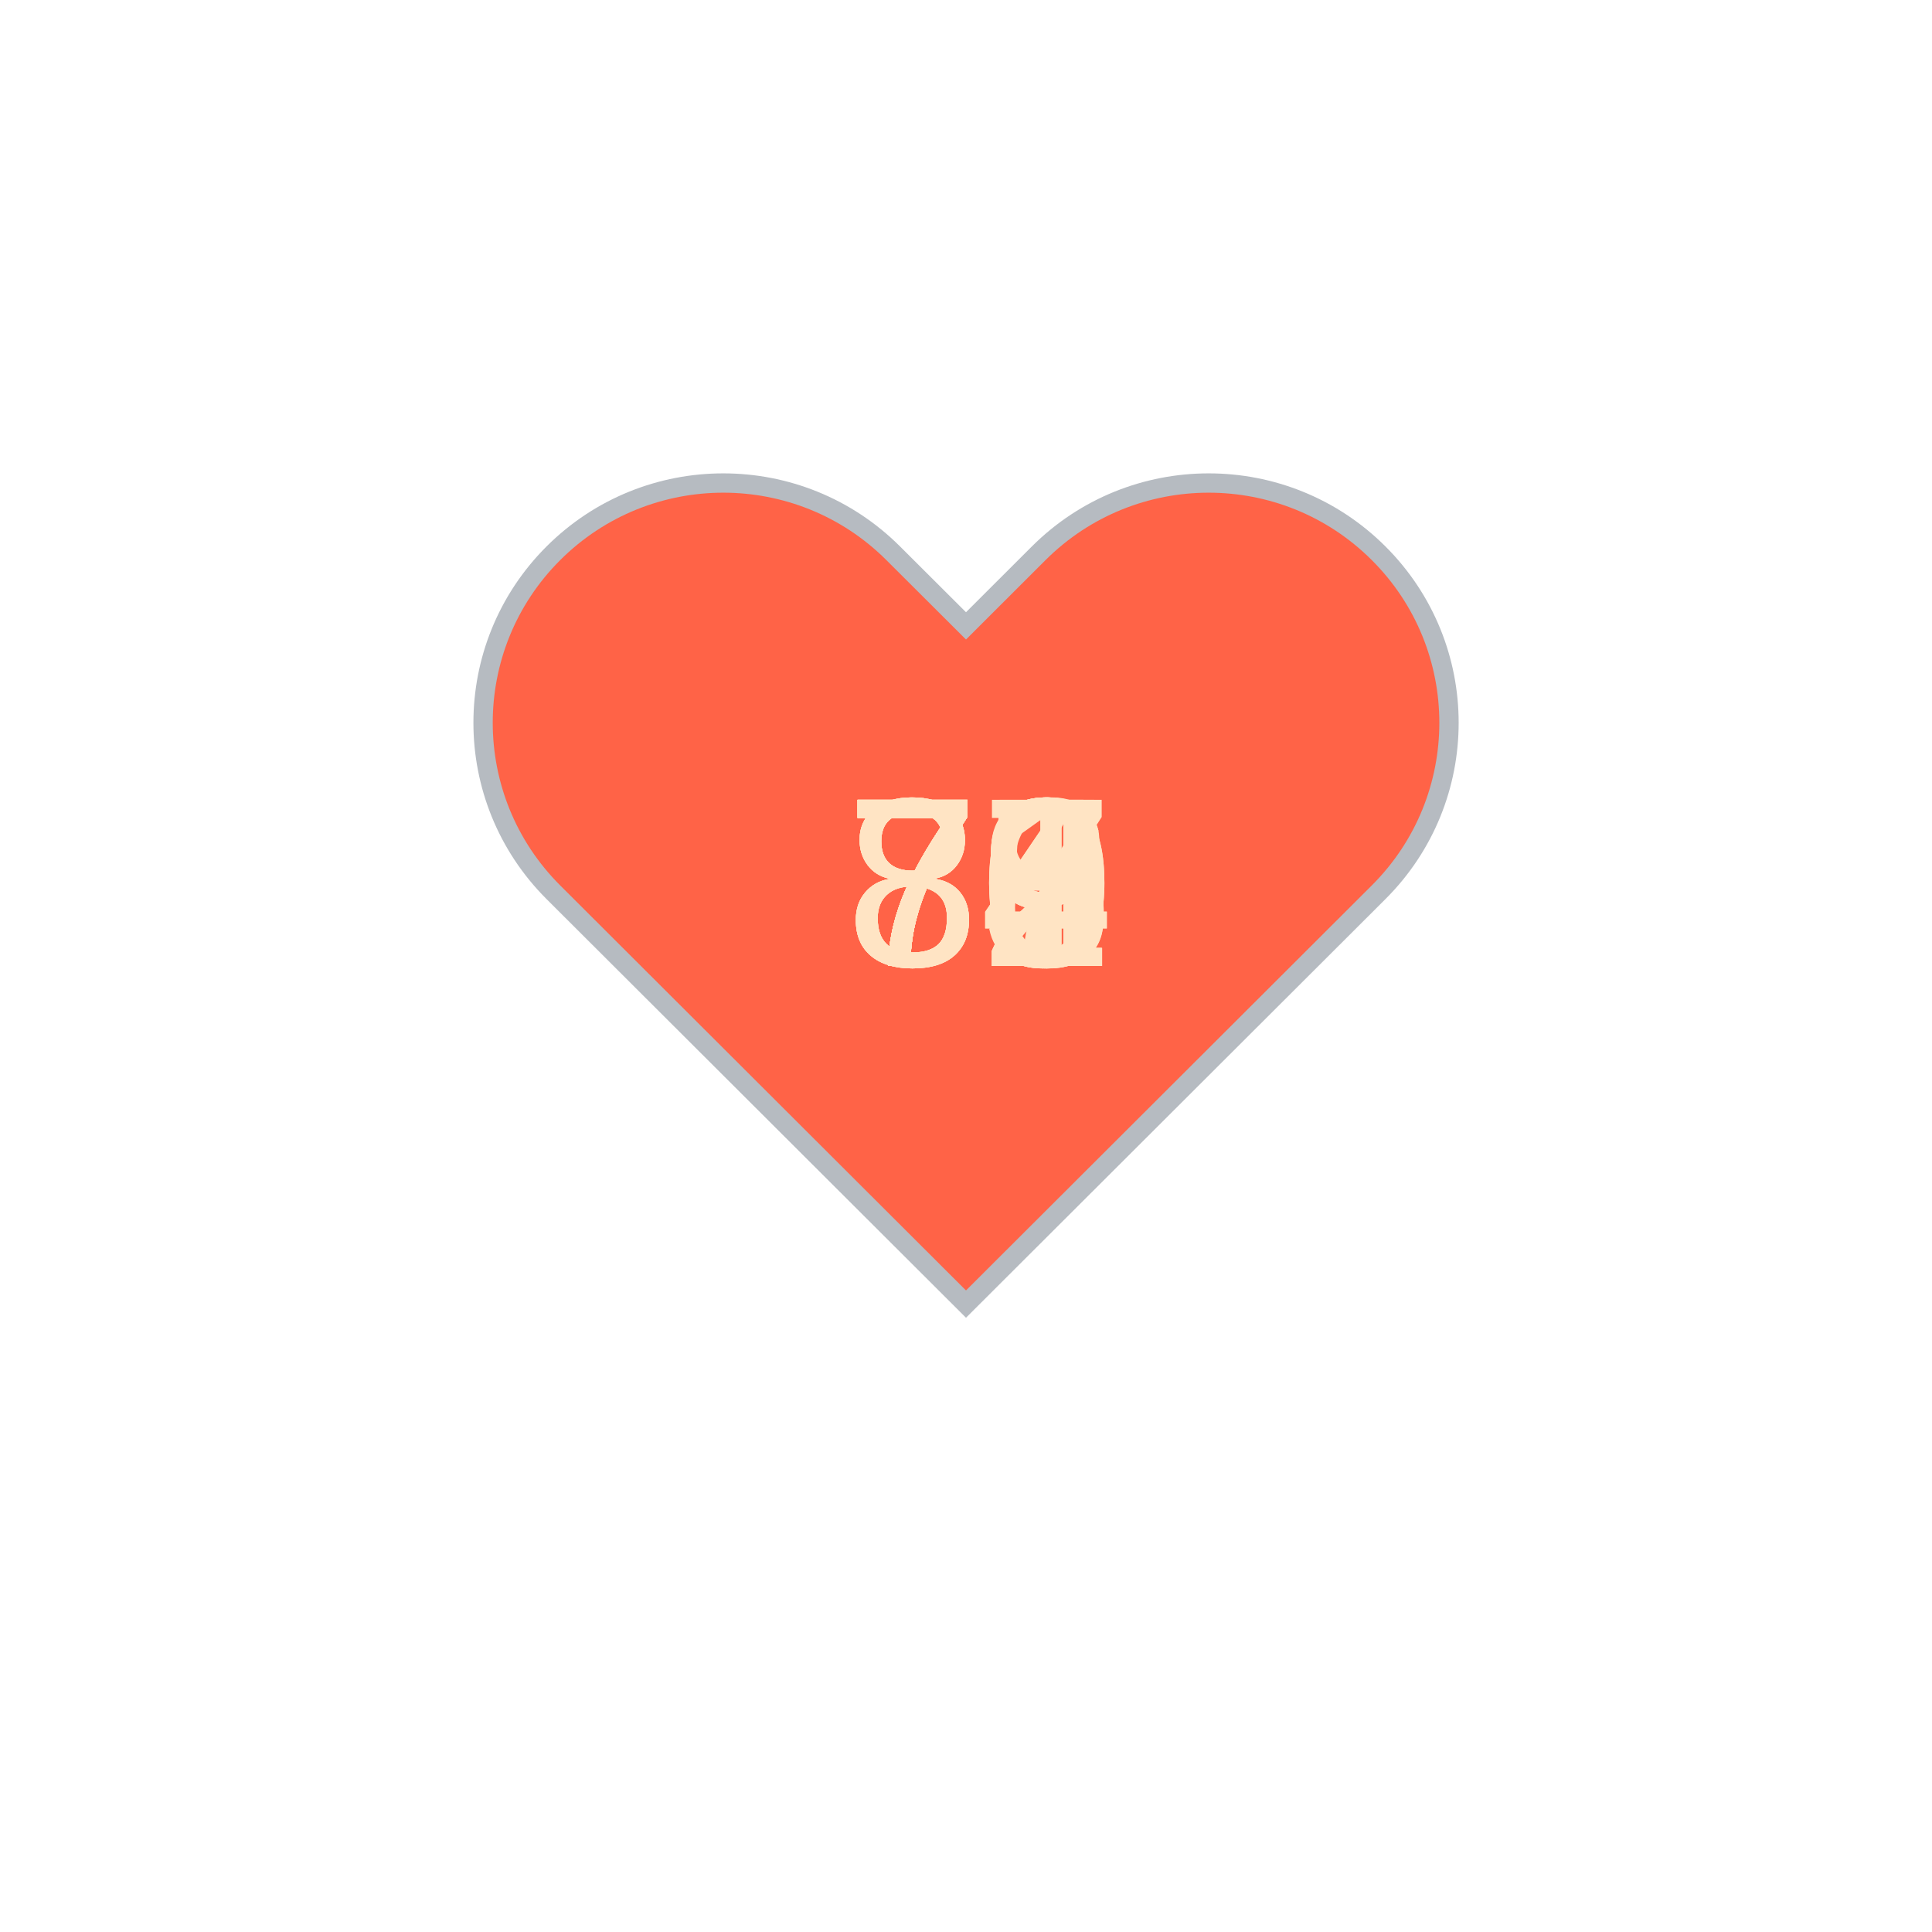
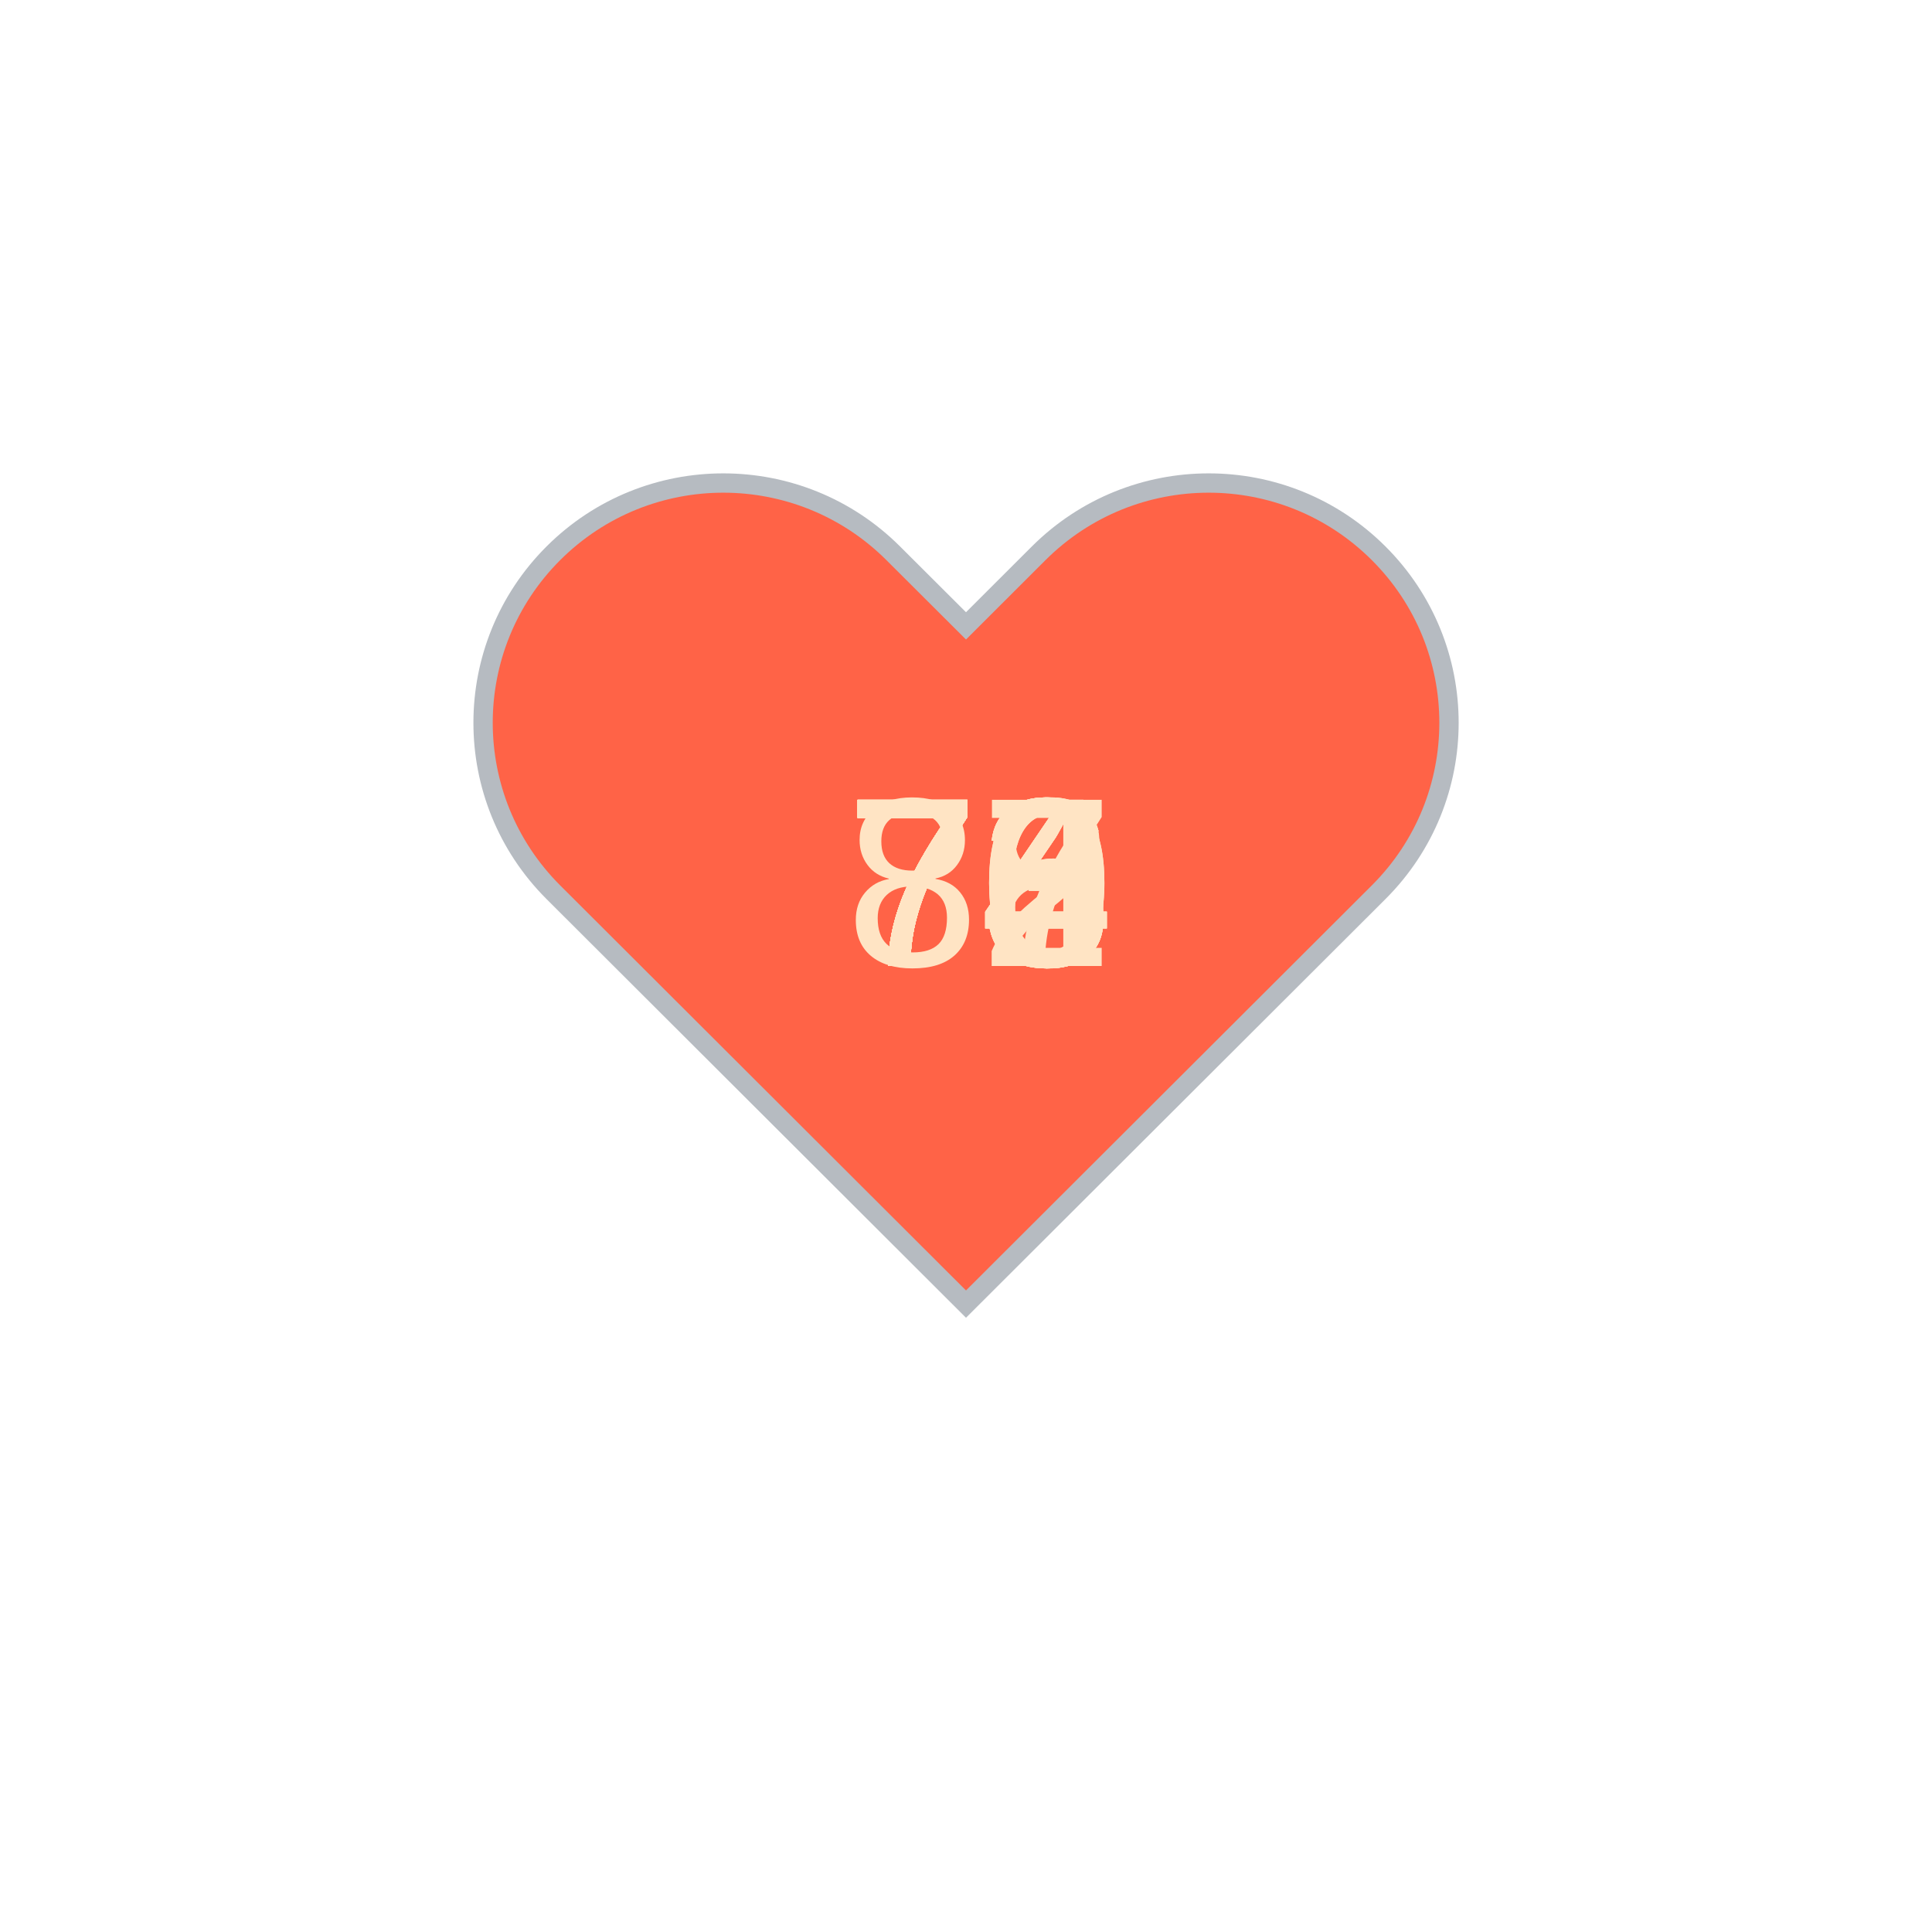
<svg xmlns="http://www.w3.org/2000/svg" baseProfile="full" height="150" version="1.1" viewBox="0,0,200,200" width="150">
  <defs />
  <g transform="translate(100 100)">
    <path d="M92.71,7.27L92.71,7.27c-9.71-9.69-25.46-9.69-35.18,0L50,14.79l-7.54-7.52C32.75-2.42,17-2.42,7.29,7.27v0 c-9.71,9.69-9.71,25.41,0,35.1L50,85l42.71-42.63C102.43,32.68,102.43,16.96,92.71,7.27z" fill="tomato" stroke="#B6BBC1" stroke-width="2" transform="translate(-50 -50)" />
    <animateTransform additive="sum" attributeName="transform" dur="1.2s" repeatCount="indefinite" type="scale" values="1; 1.5; 1.25; 1.5; 1.5; 1;" />
    <text fill="bisque" style="font-size:25px; font-family:Arial" transform="translate(-12.5 0)">80<animate attributeName="visibility" dur="18.0s" keyTimes="0;0.07;0.13;0.2;0.27;0.33;0.4;0.47;0.53;0.6;0.67;0.73;0.8;0.87;0.93;1.0" repeatCount="indefinite" values="visible;hidden;hidden;hidden;hidden;hidden;hidden;hidden;hidden;hidden;hidden;hidden;hidden;hidden;hidden;hidden" />
    </text>
-     <text fill="bisque" style="font-size:25px; font-family:Arial" transform="translate(-12.5 0)">81<animate attributeName="visibility" dur="18.0s" keyTimes="0;0.07;0.13;0.2;0.27;0.33;0.4;0.47;0.53;0.6;0.67;0.73;0.8;0.87;0.93;1.0" repeatCount="indefinite" values="hidden;visible;hidden;hidden;hidden;hidden;hidden;hidden;hidden;hidden;hidden;hidden;hidden;hidden;hidden;hidden" />
+     <text fill="bisque" style="font-size:25px; font-family:Arial" transform="translate(-12.5 0)">78<animate attributeName="visibility" dur="18.0s" keyTimes="0;0.07;0.13;0.2;0.27;0.33;0.4;0.47;0.53;0.6;0.67;0.73;0.8;0.87;0.93;1.0" repeatCount="indefinite" values="hidden;visible;hidden;hidden;hidden;hidden;hidden;hidden;hidden;hidden;hidden;hidden;hidden;hidden;hidden;hidden" />
    </text>
    <text fill="bisque" style="font-size:25px; font-family:Arial" transform="translate(-12.5 0)">74<animate attributeName="visibility" dur="18.0s" keyTimes="0;0.07;0.13;0.2;0.27;0.33;0.4;0.47;0.53;0.6;0.67;0.73;0.8;0.87;0.93;1.0" repeatCount="indefinite" values="hidden;hidden;visible;hidden;hidden;hidden;hidden;hidden;hidden;hidden;hidden;hidden;hidden;hidden;hidden;hidden" />
    </text>
-     <text fill="bisque" style="font-size:25px; font-family:Arial" transform="translate(-12.5 0)">79<animate attributeName="visibility" dur="18.0s" keyTimes="0;0.07;0.13;0.2;0.27;0.33;0.4;0.47;0.53;0.6;0.67;0.73;0.8;0.87;0.93;1.0" repeatCount="indefinite" values="hidden;hidden;hidden;visible;hidden;hidden;hidden;hidden;hidden;hidden;hidden;hidden;hidden;hidden;hidden;hidden" />
+     <text fill="bisque" style="font-size:25px; font-family:Arial" transform="translate(-12.5 0)">74<animate attributeName="visibility" dur="18.0s" keyTimes="0;0.07;0.13;0.2;0.27;0.33;0.4;0.47;0.53;0.6;0.67;0.73;0.8;0.87;0.93;1.0" repeatCount="indefinite" values="hidden;hidden;hidden;visible;hidden;hidden;hidden;hidden;hidden;hidden;hidden;hidden;hidden;hidden;hidden;hidden" />
    </text>
-     <text fill="bisque" style="font-size:25px; font-family:Arial" transform="translate(-12.5 0)">79<animate attributeName="visibility" dur="18.0s" keyTimes="0;0.07;0.13;0.2;0.27;0.33;0.4;0.47;0.53;0.6;0.67;0.73;0.8;0.87;0.93;1.0" repeatCount="indefinite" values="hidden;hidden;hidden;hidden;visible;hidden;hidden;hidden;hidden;hidden;hidden;hidden;hidden;hidden;hidden;hidden" />
+     <text fill="bisque" style="font-size:25px; font-family:Arial" transform="translate(-12.5 0)">77<animate attributeName="visibility" dur="18.0s" keyTimes="0;0.07;0.13;0.2;0.27;0.33;0.4;0.47;0.53;0.6;0.67;0.73;0.8;0.87;0.93;1.0" repeatCount="indefinite" values="hidden;hidden;hidden;hidden;visible;hidden;hidden;hidden;hidden;hidden;hidden;hidden;hidden;hidden;hidden;hidden" />
    </text>
-     <text fill="bisque" style="font-size:25px; font-family:Arial" transform="translate(-12.5 0)">74<animate attributeName="visibility" dur="18.0s" keyTimes="0;0.07;0.13;0.2;0.27;0.33;0.4;0.47;0.53;0.6;0.67;0.73;0.8;0.87;0.93;1.0" repeatCount="indefinite" values="hidden;hidden;hidden;hidden;hidden;visible;hidden;hidden;hidden;hidden;hidden;hidden;hidden;hidden;hidden;hidden" />
+     <text fill="bisque" style="font-size:25px; font-family:Arial" transform="translate(-12.5 0)">76<animate attributeName="visibility" dur="18.0s" keyTimes="0;0.07;0.13;0.2;0.27;0.33;0.4;0.47;0.53;0.6;0.67;0.73;0.8;0.87;0.93;1.0" repeatCount="indefinite" values="hidden;hidden;hidden;hidden;hidden;visible;hidden;hidden;hidden;hidden;hidden;hidden;hidden;hidden;hidden;hidden" />
    </text>
-     <text fill="bisque" style="font-size:25px; font-family:Arial" transform="translate(-12.5 0)">77<animate attributeName="visibility" dur="18.0s" keyTimes="0;0.07;0.13;0.2;0.27;0.33;0.4;0.47;0.53;0.6;0.67;0.73;0.8;0.87;0.93;1.0" repeatCount="indefinite" values="hidden;hidden;hidden;hidden;hidden;hidden;visible;hidden;hidden;hidden;hidden;hidden;hidden;hidden;hidden;hidden" />
+     <text fill="bisque" style="font-size:25px; font-family:Arial" transform="translate(-12.5 0)">72<animate attributeName="visibility" dur="18.0s" keyTimes="0;0.07;0.13;0.2;0.27;0.33;0.4;0.47;0.53;0.6;0.67;0.73;0.8;0.87;0.93;1.0" repeatCount="indefinite" values="hidden;hidden;hidden;hidden;hidden;hidden;visible;hidden;hidden;hidden;hidden;hidden;hidden;hidden;hidden;hidden" />
    </text>
-     <text fill="bisque" style="font-size:25px; font-family:Arial" transform="translate(-12.5 0)">72<animate attributeName="visibility" dur="18.0s" keyTimes="0;0.07;0.13;0.2;0.27;0.33;0.4;0.47;0.53;0.6;0.67;0.73;0.8;0.87;0.93;1.0" repeatCount="indefinite" values="hidden;hidden;hidden;hidden;hidden;hidden;hidden;visible;hidden;hidden;hidden;hidden;hidden;hidden;hidden;hidden" />
+     <text fill="bisque" style="font-size:25px; font-family:Arial" transform="translate(-12.5 0)">73<animate attributeName="visibility" dur="18.0s" keyTimes="0;0.07;0.13;0.2;0.27;0.33;0.4;0.47;0.53;0.6;0.67;0.73;0.8;0.87;0.93;1.0" repeatCount="indefinite" values="hidden;hidden;hidden;hidden;hidden;hidden;hidden;visible;hidden;hidden;hidden;hidden;hidden;hidden;hidden;hidden" />
    </text>
-     <text fill="bisque" style="font-size:25px; font-family:Arial" transform="translate(-12.5 0)">79<animate attributeName="visibility" dur="18.0s" keyTimes="0;0.07;0.13;0.2;0.27;0.33;0.4;0.47;0.53;0.6;0.67;0.73;0.8;0.87;0.93;1.0" repeatCount="indefinite" values="hidden;hidden;hidden;hidden;hidden;hidden;hidden;hidden;visible;hidden;hidden;hidden;hidden;hidden;hidden;hidden" />
+     <text fill="bisque" style="font-size:25px; font-family:Arial" transform="translate(-12.5 0)">73<animate attributeName="visibility" dur="18.0s" keyTimes="0;0.07;0.13;0.2;0.27;0.33;0.4;0.47;0.53;0.6;0.67;0.73;0.8;0.87;0.93;1.0" repeatCount="indefinite" values="hidden;hidden;hidden;hidden;hidden;hidden;hidden;hidden;visible;hidden;hidden;hidden;hidden;hidden;hidden;hidden" />
    </text>
-     <text fill="bisque" style="font-size:25px; font-family:Arial" transform="translate(-12.5 0)">76<animate attributeName="visibility" dur="18.0s" keyTimes="0;0.07;0.13;0.2;0.27;0.33;0.4;0.47;0.53;0.6;0.67;0.73;0.8;0.87;0.93;1.0" repeatCount="indefinite" values="hidden;hidden;hidden;hidden;hidden;hidden;hidden;hidden;hidden;visible;hidden;hidden;hidden;hidden;hidden;hidden" />
+     <text fill="bisque" style="font-size:25px; font-family:Arial" transform="translate(-12.5 0)">73<animate attributeName="visibility" dur="18.0s" keyTimes="0;0.07;0.13;0.2;0.27;0.33;0.4;0.47;0.53;0.6;0.67;0.73;0.8;0.87;0.93;1.0" repeatCount="indefinite" values="hidden;hidden;hidden;hidden;hidden;hidden;hidden;hidden;hidden;visible;hidden;hidden;hidden;hidden;hidden;hidden" />
    </text>
-     <text fill="bisque" style="font-size:25px; font-family:Arial" transform="translate(-12.5 0)">83<animate attributeName="visibility" dur="18.0s" keyTimes="0;0.07;0.13;0.2;0.27;0.33;0.4;0.47;0.53;0.6;0.67;0.73;0.8;0.87;0.93;1.0" repeatCount="indefinite" values="hidden;hidden;hidden;hidden;hidden;hidden;hidden;hidden;hidden;hidden;visible;hidden;hidden;hidden;hidden;hidden" />
+     <text fill="bisque" style="font-size:25px; font-family:Arial" transform="translate(-12.5 0)">70<animate attributeName="visibility" dur="18.0s" keyTimes="0;0.07;0.13;0.2;0.27;0.33;0.4;0.47;0.53;0.6;0.67;0.73;0.8;0.87;0.93;1.0" repeatCount="indefinite" values="hidden;hidden;hidden;hidden;hidden;hidden;hidden;hidden;hidden;hidden;visible;hidden;hidden;hidden;hidden;hidden" />
    </text>
-     <text fill="bisque" style="font-size:25px; font-family:Arial" transform="translate(-12.5 0)">75<animate attributeName="visibility" dur="18.0s" keyTimes="0;0.07;0.13;0.2;0.27;0.33;0.4;0.47;0.53;0.6;0.67;0.73;0.8;0.87;0.93;1.0" repeatCount="indefinite" values="hidden;hidden;hidden;hidden;hidden;hidden;hidden;hidden;hidden;hidden;hidden;visible;hidden;hidden;hidden;hidden" />
+     <text fill="bisque" style="font-size:25px; font-family:Arial" transform="translate(-12.5 0)">76<animate attributeName="visibility" dur="18.0s" keyTimes="0;0.07;0.13;0.2;0.27;0.33;0.4;0.47;0.53;0.6;0.67;0.73;0.8;0.87;0.93;1.0" repeatCount="indefinite" values="hidden;hidden;hidden;hidden;hidden;hidden;hidden;hidden;hidden;hidden;hidden;visible;hidden;hidden;hidden;hidden" />
    </text>
-     <text fill="bisque" style="font-size:25px; font-family:Arial" transform="translate(-12.5 0)">72<animate attributeName="visibility" dur="18.0s" keyTimes="0;0.07;0.13;0.2;0.27;0.33;0.4;0.47;0.53;0.6;0.67;0.73;0.8;0.87;0.93;1.0" repeatCount="indefinite" values="hidden;hidden;hidden;hidden;hidden;hidden;hidden;hidden;hidden;hidden;hidden;hidden;visible;hidden;hidden;hidden" />
+     <text fill="bisque" style="font-size:25px; font-family:Arial" transform="translate(-12.5 0)">74<animate attributeName="visibility" dur="18.0s" keyTimes="0;0.07;0.13;0.2;0.27;0.33;0.4;0.47;0.53;0.6;0.67;0.73;0.8;0.87;0.93;1.0" repeatCount="indefinite" values="hidden;hidden;hidden;hidden;hidden;hidden;hidden;hidden;hidden;hidden;hidden;hidden;visible;hidden;hidden;hidden" />
    </text>
-     <text fill="bisque" style="font-size:25px; font-family:Arial" transform="translate(-12.5 0)">80<animate attributeName="visibility" dur="18.0s" keyTimes="0;0.07;0.13;0.2;0.27;0.33;0.4;0.47;0.53;0.6;0.67;0.73;0.8;0.87;0.93;1.0" repeatCount="indefinite" values="hidden;hidden;hidden;hidden;hidden;hidden;hidden;hidden;hidden;hidden;hidden;hidden;hidden;visible;hidden;hidden" />
+     <text fill="bisque" style="font-size:25px; font-family:Arial" transform="translate(-12.5 0)">73<animate attributeName="visibility" dur="18.0s" keyTimes="0;0.07;0.13;0.2;0.27;0.33;0.4;0.47;0.53;0.6;0.67;0.73;0.8;0.87;0.93;1.0" repeatCount="indefinite" values="hidden;hidden;hidden;hidden;hidden;hidden;hidden;hidden;hidden;hidden;hidden;hidden;hidden;visible;hidden;hidden" />
    </text>
-     <text fill="bisque" style="font-size:25px; font-family:Arial" transform="translate(-12.5 0)">78<animate attributeName="visibility" dur="18.0s" keyTimes="0;0.07;0.13;0.2;0.27;0.33;0.4;0.47;0.53;0.6;0.67;0.73;0.8;0.87;0.93;1.0" repeatCount="indefinite" values="hidden;hidden;hidden;hidden;hidden;hidden;hidden;hidden;hidden;hidden;hidden;hidden;hidden;hidden;visible;hidden" />
+     <text fill="bisque" style="font-size:25px; font-family:Arial" transform="translate(-12.5 0)">74<animate attributeName="visibility" dur="18.0s" keyTimes="0;0.07;0.13;0.2;0.27;0.33;0.4;0.47;0.53;0.6;0.67;0.73;0.8;0.87;0.93;1.0" repeatCount="indefinite" values="hidden;hidden;hidden;hidden;hidden;hidden;hidden;hidden;hidden;hidden;hidden;hidden;hidden;hidden;visible;hidden" />
    </text>
  </g>
</svg>
